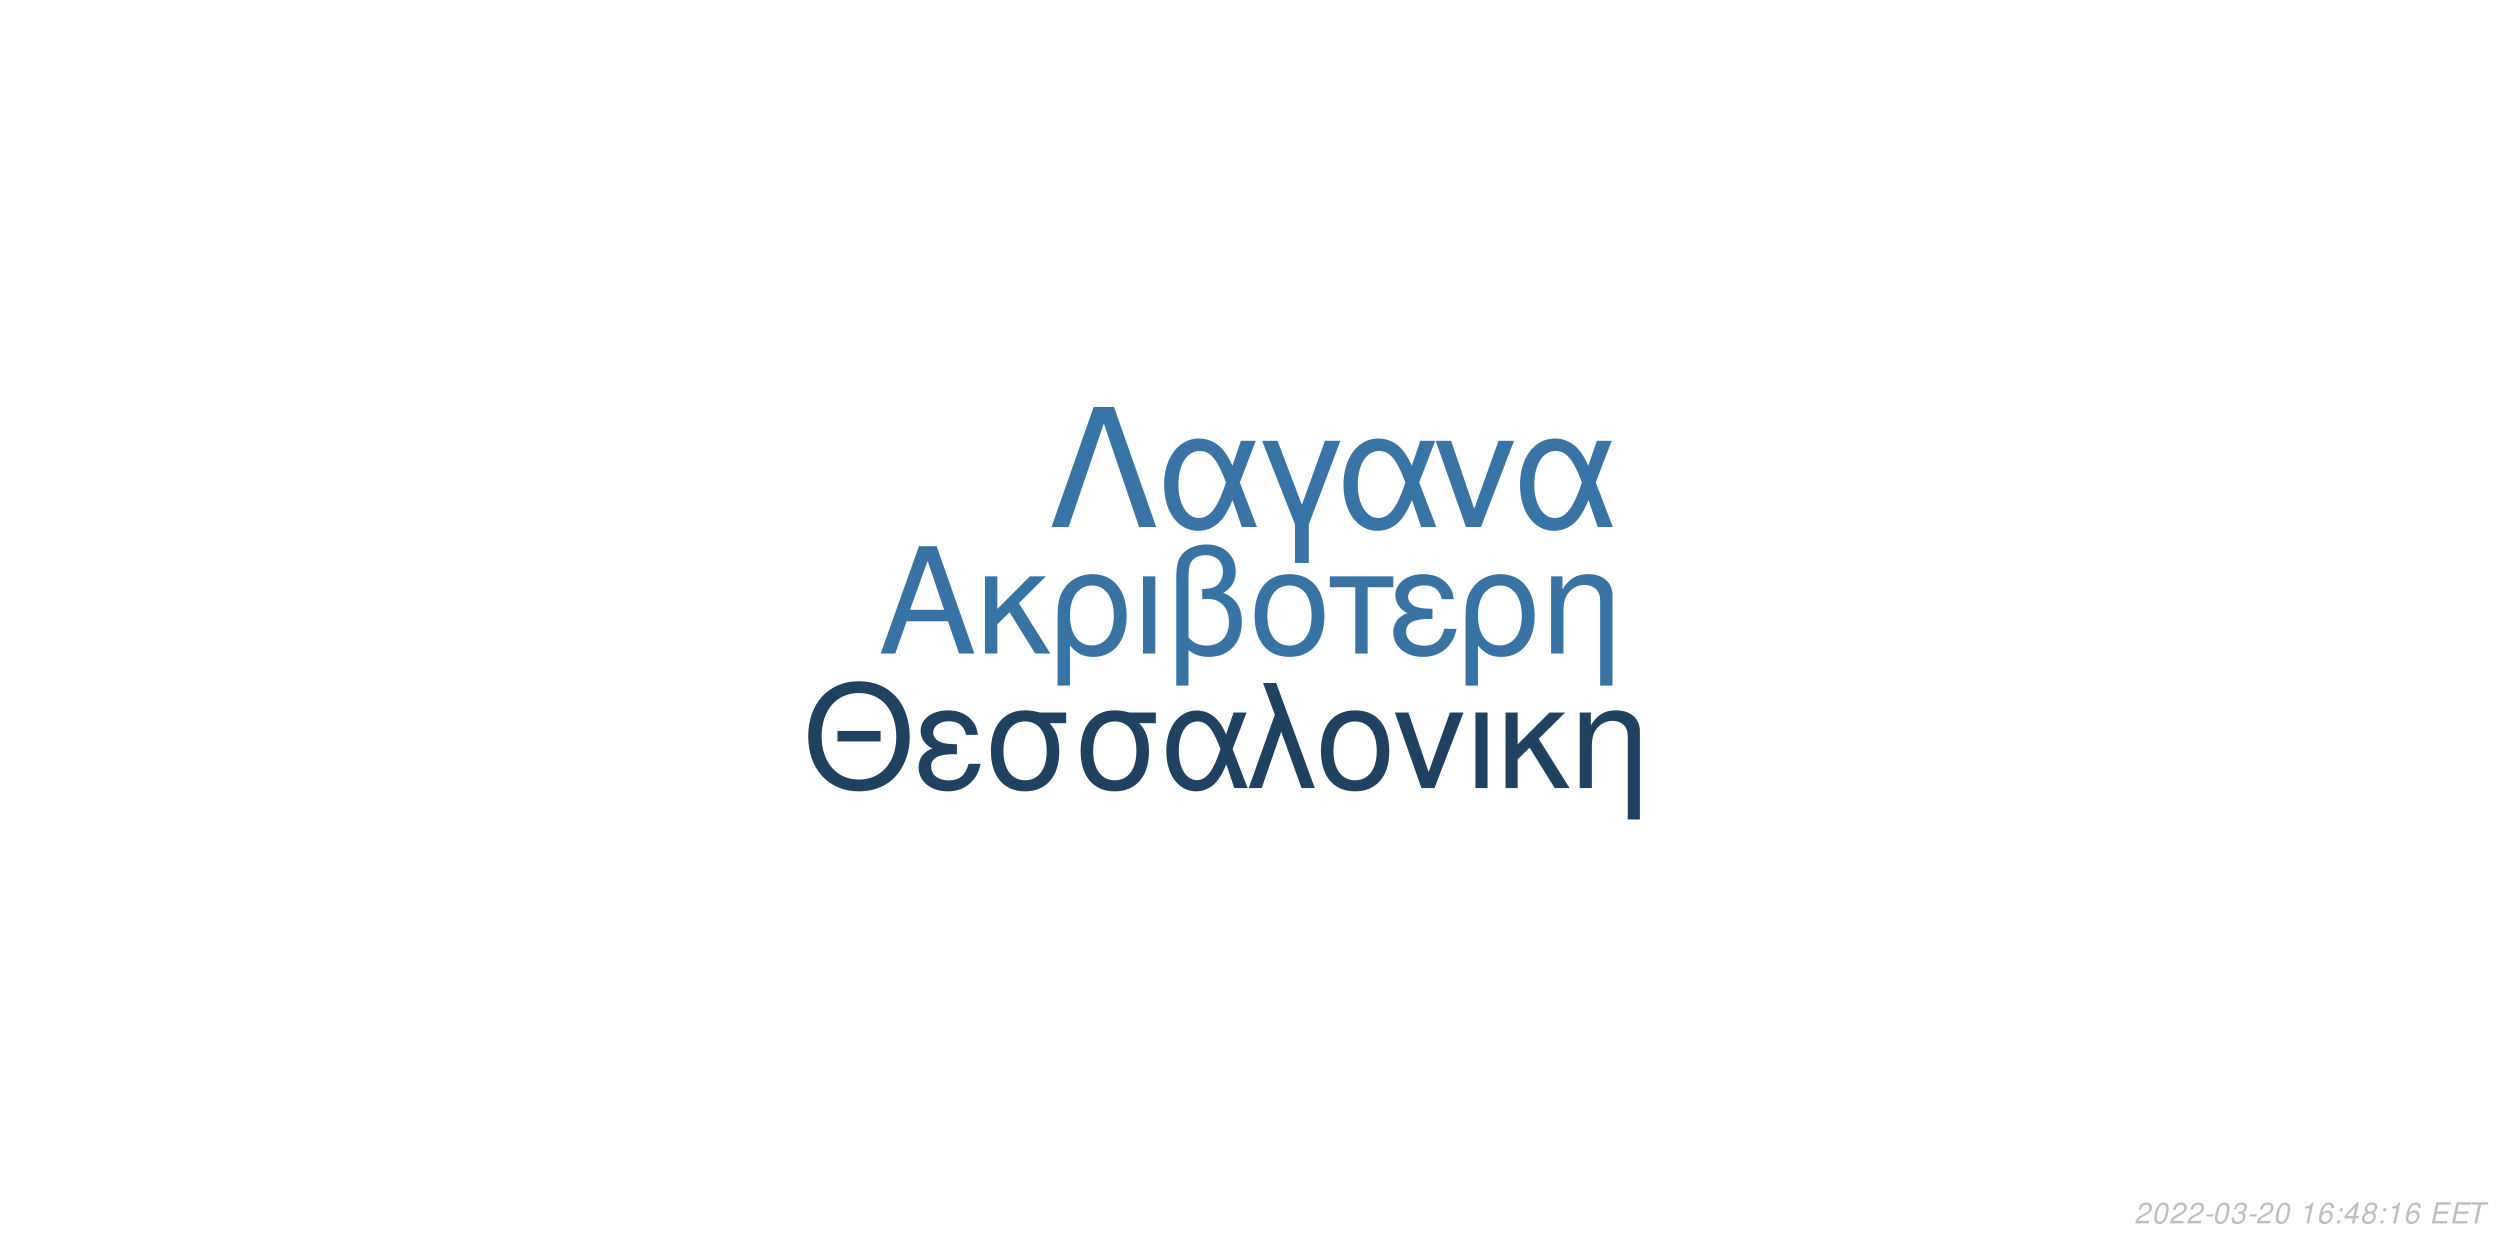
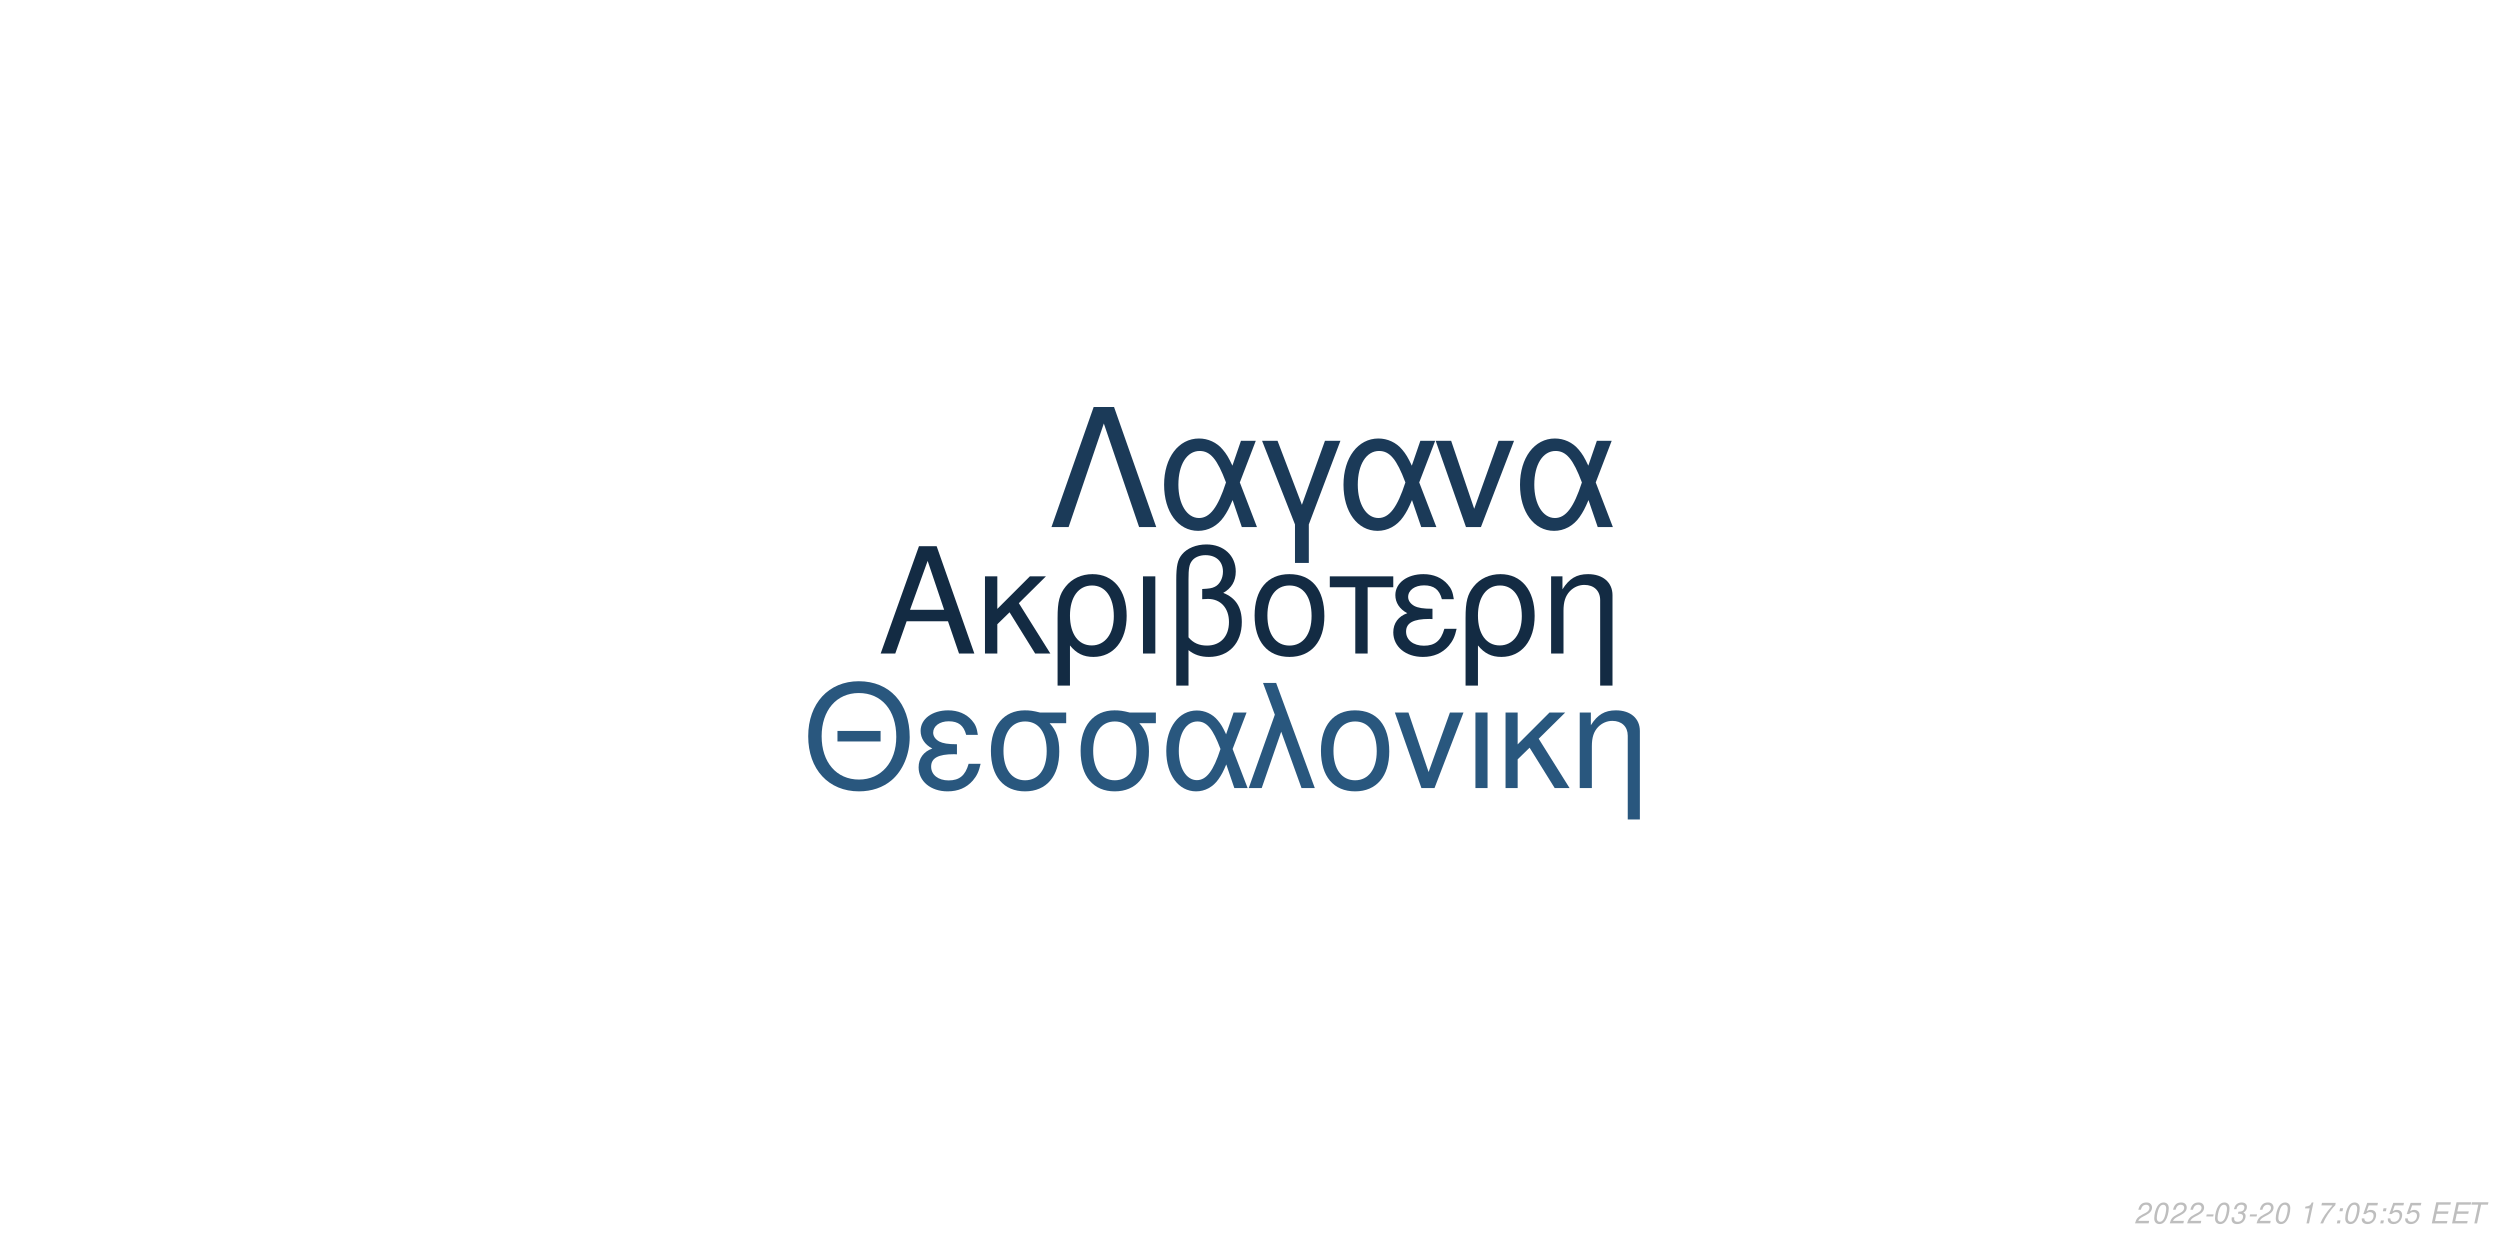
<svg xmlns="http://www.w3.org/2000/svg" xmlns:xlink="http://www.w3.org/1999/xlink" width="864pt" height="432pt" viewBox="0 0 864 432" version="1.1">
  <defs>
    <g>
      <symbol overflow="visible" id="glyph0-0">
        <path style="stroke:none;" d="" />
      </symbol>
      <symbol overflow="visible" id="glyph0-1">
        <path style="stroke:none;" d="M 24.125 -11.141 L 27.938 0 L 33.234 0 L 20.203 -37.094 L 14.094 -37.094 L 0.859 0 L 5.906 0 L 9.828 -11.141 Z M 22.797 -15.109 L 11 -15.109 L 17.094 -32.016 Z M 22.797 -15.109 " />
      </symbol>
      <symbol overflow="visible" id="glyph0-2">
        <path style="stroke:none;" d="M 7.172 -15.422 L 7.172 -26.672 L 2.906 -26.672 L 2.906 0 L 7.172 0 L 7.172 -10.125 L 11.406 -14.25 L 20.25 0 L 25.5 0 L 14.609 -17.406 L 23.969 -26.672 L 18.422 -26.672 Z M 7.172 -15.422 " />
      </symbol>
      <symbol overflow="visible" id="glyph0-3">
        <path style="stroke:none;" d="M 3 11.094 L 7.281 11.094 L 7.281 -2.797 C 9.516 -0.047 11.953 1.172 15.375 1.172 C 22.344 1.172 26.875 -4.422 26.875 -13.031 C 26.875 -21.891 22.297 -27.438 15.062 -27.438 C 11.297 -27.438 7.984 -25.906 5.797 -23.156 C 3.672 -20.516 3 -17.969 3 -12.359 Z M 14.906 -23.516 C 19.547 -23.516 22.438 -19.438 22.438 -12.922 C 22.438 -6.812 19.391 -2.797 14.812 -2.797 C 10.172 -2.797 7.281 -6.766 7.281 -13.125 C 7.281 -19.484 10.234 -23.516 14.906 -23.516 Z M 14.906 -23.516 " />
      </symbol>
      <symbol overflow="visible" id="glyph0-4">
        <path style="stroke:none;" d="M 3.516 0 L 7.781 0 L 7.781 -26.672 L 3.516 -26.672 Z M 3.516 0 " />
      </symbol>
      <symbol overflow="visible" id="glyph0-5">
        <path style="stroke:none;" d="M 4.016 11.094 L 8.25 11.094 L 8.25 -1.172 C 10.172 0.406 12.422 1.172 15.312 1.172 C 22.188 1.172 26.672 -3.609 26.672 -10.891 C 26.672 -15.984 24.578 -19.234 20.25 -20.969 C 23.109 -22.547 24.578 -25.031 24.578 -28.344 C 24.578 -33.844 20.406 -37.703 14.453 -37.703 C 10.938 -37.703 7.734 -36.391 6 -34.25 C 4.484 -32.422 4.016 -30.328 4.016 -25.391 Z M 8.25 -25.656 C 8.25 -29.359 8.5 -30.844 9.469 -32.062 C 10.375 -33.281 12.156 -34 14.094 -34 C 17.812 -34 20.156 -31.812 20.156 -28.297 C 20.156 -25.953 18.984 -23.812 17.297 -23.047 C 16.281 -22.547 15.469 -22.438 12.984 -22.297 L 12.984 -18.781 C 13.734 -18.828 14.344 -18.875 14.969 -18.875 C 19.344 -18.875 22.234 -15.719 22.234 -10.891 C 22.234 -5.906 19.281 -2.75 14.656 -2.75 C 11.953 -2.75 9.922 -3.609 8.25 -5.594 Z M 8.25 -25.656 " />
      </symbol>
      <symbol overflow="visible" id="glyph0-6">
        <path style="stroke:none;" d="M 14.094 -27.438 C 6.562 -27.438 2.094 -22.094 2.094 -13.125 C 2.094 -4.125 6.562 1.172 14.141 1.172 C 21.672 1.172 26.203 -4.172 26.203 -12.922 C 26.203 -22.188 21.828 -27.438 14.094 -27.438 Z M 14.141 -23.516 C 18.938 -23.516 21.781 -19.594 21.781 -12.984 C 21.781 -6.672 18.828 -2.75 14.141 -2.75 C 9.422 -2.75 6.516 -6.672 6.516 -13.125 C 6.516 -19.594 9.422 -23.516 14.141 -23.516 Z M 14.141 -23.516 " />
      </symbol>
      <symbol overflow="visible" id="glyph0-7">
        <path style="stroke:none;" d="M 7.891 0 L 12.156 0 L 12.156 -22.906 L 21.016 -22.906 L 21.016 -26.672 L -0.922 -26.672 L -0.922 -22.906 L 7.891 -22.906 Z M 7.891 0 " />
      </symbol>
      <symbol overflow="visible" id="glyph0-8">
        <path style="stroke:none;" d="M 14.562 -15.469 C 11.344 -15.469 9.562 -15.781 8.297 -16.438 C 6.922 -17.203 6.156 -18.328 6.156 -19.547 C 6.156 -21.891 8.453 -23.562 11.656 -23.562 C 15.062 -23.562 16.953 -22.094 17.812 -18.781 L 21.938 -18.781 C 21.578 -21.266 21.062 -22.5 19.797 -23.922 C 17.812 -26.203 14.906 -27.438 11.453 -27.438 C 5.797 -27.438 1.734 -24.375 1.734 -20.203 C 1.734 -17.609 3.156 -15.375 5.859 -13.938 C 2.797 -12.875 1.016 -10.484 1.016 -7.328 C 1.016 -2.391 5.297 1.172 11.25 1.172 C 14.969 1.172 17.906 -0.109 20.156 -2.641 C 21.578 -4.328 22.297 -5.797 22.906 -8.547 L 18.672 -8.547 C 17.5 -4.422 15.422 -2.703 11.609 -2.703 C 7.938 -2.703 5.438 -4.688 5.438 -7.578 C 5.438 -10.578 7.938 -11.953 13.484 -11.953 C 13.641 -11.953 14.094 -11.953 14.562 -11.906 Z M 14.562 -15.469 " />
      </symbol>
      <symbol overflow="visible" id="glyph0-9">
        <path style="stroke:none;" d="M 3.562 -26.672 L 3.562 0 L 7.844 0 L 7.844 -14.703 C 7.844 -17.906 8.5 -19.891 10.031 -21.531 C 11.406 -22.953 13.188 -23.719 15.062 -23.719 C 18.375 -23.719 20.516 -21.672 20.516 -18.469 L 20.516 11.094 L 24.781 11.094 L 24.781 -20.156 C 24.781 -24.578 21.469 -27.438 16.328 -27.438 C 12.359 -27.438 9.828 -25.906 7.484 -22.188 L 7.484 -26.672 Z M 3.562 -26.672 " />
      </symbol>
      <symbol overflow="visible" id="glyph1-0">
        <path style="stroke:none;" d="" />
      </symbol>
      <symbol overflow="visible" id="glyph1-1">
        <path style="stroke:none;" d="M 26.859 -19.734 L 11.953 -19.734 L 11.953 -16.094 L 26.859 -16.094 Z M 19.328 -36.922 C 8.922 -36.922 1.844 -29.25 1.844 -17.891 C 1.844 -6.484 8.875 1.141 19.391 1.141 C 23.812 1.141 27.703 -0.203 30.641 -2.688 C 34.578 -6.031 36.922 -11.656 36.922 -17.594 C 36.922 -29.297 30 -36.922 19.328 -36.922 Z M 19.328 -32.844 C 27.203 -32.844 32.281 -26.906 32.281 -17.688 C 32.281 -8.922 27.062 -2.938 19.391 -2.938 C 11.609 -2.938 6.484 -8.922 6.484 -17.891 C 6.484 -26.859 11.609 -32.844 19.328 -32.844 Z M 19.328 -32.844 " />
      </symbol>
      <symbol overflow="visible" id="glyph1-2">
        <path style="stroke:none;" d="M 14.25 -15.141 C 11.109 -15.141 9.375 -15.453 8.125 -16.094 C 6.781 -16.844 6.031 -17.938 6.031 -19.141 C 6.031 -21.422 8.266 -23.078 11.406 -23.078 C 14.75 -23.078 16.594 -21.625 17.438 -18.391 L 21.469 -18.391 C 21.125 -20.828 20.625 -22.031 19.391 -23.422 C 17.438 -25.656 14.594 -26.859 11.219 -26.859 C 5.688 -26.859 1.688 -23.875 1.688 -19.781 C 1.688 -17.234 3.094 -15.047 5.734 -13.656 C 2.734 -12.609 1 -10.266 1 -7.172 C 1 -2.344 5.188 1.141 11.016 1.141 C 14.656 1.141 17.547 -0.094 19.734 -2.594 C 21.125 -4.234 21.828 -5.688 22.422 -8.375 L 18.281 -8.375 C 17.141 -4.328 15.094 -2.641 11.359 -2.641 C 7.766 -2.641 5.328 -4.578 5.328 -7.422 C 5.328 -10.359 7.766 -11.703 13.203 -11.703 C 13.359 -11.703 13.797 -11.703 14.25 -11.656 Z M 14.25 -15.141 " />
      </symbol>
      <symbol overflow="visible" id="glyph1-3">
        <path style="stroke:none;" d="M 29 -26.109 L 19.938 -26.109 C 17.594 -26.703 16.438 -26.859 14.703 -26.859 C 7.469 -26.859 2.984 -21.469 2.984 -12.859 C 2.984 -4.031 7.375 1.141 14.797 1.141 C 22.172 1.141 26.609 -4.078 26.609 -12.656 C 26.609 -17.047 25.656 -19.828 23.266 -22.422 L 29 -22.422 Z M 14.797 -23.016 C 19.531 -23.016 22.266 -19.234 22.266 -12.75 C 22.266 -6.531 19.438 -2.688 14.797 -2.688 C 10.172 -2.688 7.328 -6.531 7.328 -12.859 C 7.328 -19.188 10.172 -23.016 14.797 -23.016 Z M 14.797 -23.016 " />
      </symbol>
      <symbol overflow="visible" id="glyph1-4">
        <path style="stroke:none;" d="M 29.344 -26.109 L 24.859 -26.109 L 22.266 -18.578 C 21.125 -21.031 20.484 -22.125 19.328 -23.469 C 17.547 -25.609 14.906 -26.812 12.156 -26.812 C 5.984 -26.812 1.594 -20.984 1.594 -12.812 C 1.594 -4.578 5.828 1.141 11.906 1.141 C 14.953 1.141 17.734 -0.344 19.625 -3.047 C 20.672 -4.531 21.281 -5.688 22.328 -8.172 L 25.109 0 L 29.703 0 L 24.516 -13.5 Z M 20.328 -13.5 C 17.891 -5.922 15.453 -2.734 12.156 -2.734 C 8.516 -2.734 5.922 -6.922 5.922 -12.812 C 5.922 -18.938 8.516 -23.016 12.359 -23.016 C 15.594 -23.016 17.688 -20.531 20.328 -13.5 Z M 20.328 -13.5 " />
      </symbol>
      <symbol overflow="visible" id="glyph1-5">
        <path style="stroke:none;" d="M 1.094 0 L 5.578 0 L 12.312 -19.484 L 19.328 0 L 23.922 0 L 10.562 -36.328 L 6.031 -36.328 L 10.109 -25.359 Z M 1.094 0 " />
      </symbol>
      <symbol overflow="visible" id="glyph1-6">
        <path style="stroke:none;" d="M 13.797 -26.859 C 6.422 -26.859 2.047 -21.625 2.047 -12.859 C 2.047 -4.031 6.422 1.141 13.859 1.141 C 21.234 1.141 25.656 -4.078 25.656 -12.656 C 25.656 -21.719 21.375 -26.859 13.797 -26.859 Z M 13.859 -23.016 C 18.531 -23.016 21.328 -19.188 21.328 -12.703 C 21.328 -6.531 18.438 -2.688 13.859 -2.688 C 9.219 -2.688 6.375 -6.531 6.375 -12.859 C 6.375 -19.188 9.219 -23.016 13.859 -23.016 Z M 13.859 -23.016 " />
      </symbol>
      <symbol overflow="visible" id="glyph1-7">
        <path style="stroke:none;" d="M 14.297 0 L 24.312 -26.109 L 19.625 -26.109 L 12.25 -5.531 L 5.281 -26.109 L 0.594 -26.109 L 9.766 0 Z M 14.297 0 " />
      </symbol>
      <symbol overflow="visible" id="glyph1-8">
        <path style="stroke:none;" d="M 3.438 0 L 7.625 0 L 7.625 -26.109 L 3.438 -26.109 Z M 3.438 0 " />
      </symbol>
      <symbol overflow="visible" id="glyph1-9">
        <path style="stroke:none;" d="M 7.031 -15.094 L 7.031 -26.109 L 2.844 -26.109 L 2.844 0 L 7.031 0 L 7.031 -9.922 L 11.156 -13.953 L 19.828 0 L 24.969 0 L 14.297 -17.047 L 23.469 -26.109 L 18.031 -26.109 Z M 7.031 -15.094 " />
      </symbol>
      <symbol overflow="visible" id="glyph1-10">
        <path style="stroke:none;" d="M 3.484 -26.109 L 3.484 0 L 7.672 0 L 7.672 -14.406 C 7.672 -17.547 8.328 -19.484 9.812 -21.078 C 11.156 -22.469 12.906 -23.219 14.75 -23.219 C 17.984 -23.219 20.078 -21.234 20.078 -18.094 L 20.078 10.859 L 24.266 10.859 L 24.266 -19.734 C 24.266 -24.062 21.031 -26.859 16 -26.859 C 12.109 -26.859 9.609 -25.359 7.328 -21.719 L 7.328 -26.109 Z M 3.484 -26.109 " />
      </symbol>
      <symbol overflow="visible" id="glyph2-0">
        <path style="stroke:none;" d="" />
      </symbol>
      <symbol overflow="visible" id="glyph2-1">
        <path style="stroke:none;" d="M 22.531 -41.484 L 15.484 -41.484 L 0.906 0 L 6.828 0 L 19 -35.797 L 31.188 0 L 37.109 0 Z M 22.531 -41.484 " />
      </symbol>
      <symbol overflow="visible" id="glyph2-2">
        <path style="stroke:none;" d="M 33.516 -29.812 L 28.391 -29.812 L 25.438 -21.219 C 24.125 -24.016 23.391 -25.266 22.078 -26.797 C 20.031 -29.25 17.016 -30.609 13.891 -30.609 C 6.828 -30.609 1.828 -23.953 1.828 -14.625 C 1.828 -5.234 6.656 1.312 13.594 1.312 C 17.078 1.312 20.266 -0.391 22.422 -3.469 C 23.609 -5.172 24.297 -6.484 25.5 -9.328 L 28.688 0 L 33.922 0 L 28 -15.422 Z M 23.219 -15.422 C 20.422 -6.766 17.641 -3.125 13.891 -3.125 C 9.734 -3.125 6.766 -7.906 6.766 -14.625 C 6.766 -21.625 9.734 -26.297 14.109 -26.297 C 17.812 -26.297 20.203 -23.453 23.219 -15.422 Z M 23.219 -15.422 " />
      </symbol>
      <symbol overflow="visible" id="glyph2-3">
        <path style="stroke:none;" d="M 12.062 12.406 L 16.844 12.406 L 16.844 -0.906 L 27.766 -29.812 L 22.422 -29.812 L 14.453 -7.688 L 6.031 -29.812 L 0.688 -29.812 L 12.062 -0.906 Z M 12.062 12.406 " />
      </symbol>
      <symbol overflow="visible" id="glyph2-4">
        <path style="stroke:none;" d="M 16.328 0 L 27.766 -29.812 L 22.422 -29.812 L 14 -6.312 L 6.031 -29.812 L 0.688 -29.812 L 11.156 0 Z M 16.328 0 " />
      </symbol>
      <symbol overflow="visible" id="glyph3-0">
        <path style="stroke:none;" d="" />
      </symbol>
      <symbol overflow="visible" id="glyph3-1">
        <path style="stroke:none;" d="M 5.234 -0.875 L 1.469 -0.875 C 1.641 -1.375 2.203 -1.891 3.109 -2.344 L 4.234 -2.938 C 5.562 -3.625 6.219 -4.469 6.219 -5.484 C 6.219 -5.938 6.062 -6.359 5.797 -6.656 C 5.469 -7.047 4.984 -7.234 4.312 -7.234 C 2.766 -7.234 1.891 -6.453 1.484 -4.734 L 2.375 -4.734 C 2.484 -5.188 2.609 -5.484 2.797 -5.75 C 3.094 -6.203 3.609 -6.453 4.188 -6.453 C 4.891 -6.453 5.344 -6.031 5.344 -5.375 C 5.344 -4.703 4.859 -4.094 4.016 -3.656 L 2.984 -3.125 C 1.234 -2.188 0.797 -1.656 0.344 -0.016 L 5.047 -0.016 Z M 5.234 -0.875 " />
      </symbol>
      <symbol overflow="visible" id="glyph3-2">
        <path style="stroke:none;" d="M 4.203 -7.234 C 3.375 -7.234 2.688 -6.812 2.125 -5.984 C 1.484 -5.047 0.984 -3.188 0.984 -1.734 C 0.984 -1.109 1.172 -0.562 1.484 -0.266 C 1.797 0.047 2.281 0.234 2.766 0.234 C 3.625 0.234 4.281 -0.156 4.859 -1.016 C 5.516 -1.953 6 -3.797 6 -5.266 C 6 -6.5 5.328 -7.234 4.203 -7.234 Z M 4.094 -6.453 C 4.734 -6.453 5.125 -5.984 5.125 -5.156 C 5.125 -4.203 4.781 -2.625 4.406 -1.812 C 3.984 -0.938 3.516 -0.547 2.875 -0.547 C 2.25 -0.547 1.875 -1.031 1.875 -1.828 C 1.875 -2.797 2.203 -4.344 2.594 -5.203 C 2.984 -6.047 3.453 -6.453 4.094 -6.453 Z M 4.094 -6.453 " />
      </symbol>
      <symbol overflow="visible" id="glyph3-3">
        <path style="stroke:none;" d="M 3.516 -3.125 L 1.125 -3.125 L 0.969 -2.406 L 3.359 -2.406 Z M 3.516 -3.125 " />
      </symbol>
      <symbol overflow="visible" id="glyph3-4">
        <path style="stroke:none;" d="M 2.922 -3.312 C 3.125 -3.344 3.234 -3.344 3.375 -3.344 C 4.203 -3.344 4.688 -3 4.688 -2.406 C 4.688 -1.312 3.906 -0.547 2.781 -0.547 C 2.047 -0.547 1.594 -0.938 1.594 -1.562 C 1.594 -1.719 1.609 -1.844 1.656 -2.094 L 0.766 -2.094 C 0.734 -1.797 0.719 -1.641 0.719 -1.469 C 0.719 -0.375 1.406 0.234 2.641 0.234 C 3.547 0.234 4.297 -0.078 4.812 -0.656 C 5.266 -1.156 5.562 -1.875 5.562 -2.547 C 5.562 -3.125 5.344 -3.453 4.797 -3.734 C 5.641 -4.234 6.016 -4.844 6.016 -5.734 C 6.016 -6.656 5.312 -7.234 4.203 -7.234 C 3.375 -7.234 2.672 -6.938 2.188 -6.375 C 1.891 -6.031 1.703 -5.641 1.516 -4.906 L 2.391 -4.906 C 2.5 -5.359 2.594 -5.594 2.734 -5.812 C 3.047 -6.234 3.516 -6.453 4.078 -6.453 C 4.734 -6.453 5.141 -6.125 5.141 -5.578 C 5.141 -5.188 5.016 -4.797 4.797 -4.547 C 4.516 -4.234 4 -4.062 3.266 -4.062 L 3.078 -4.062 Z M 2.922 -3.312 " />
      </symbol>
      <symbol overflow="visible" id="glyph3-5">
        <path style="stroke:none;" d="" />
      </symbol>
      <symbol overflow="visible" id="glyph3-6">
        <path style="stroke:none;" d="M 3.703 -5.188 L 2.594 0 L 3.469 0 L 5.016 -7.234 L 4.438 -7.234 C 3.906 -6.156 3.688 -6.016 2.234 -5.812 L 2.109 -5.188 Z M 3.703 -5.188 " />
      </symbol>
      <symbol overflow="visible" id="glyph3-7">
-         <path style="stroke:none;" d="M 6.125 -5.344 L 6.141 -5.625 C 6.141 -6.609 5.453 -7.234 4.391 -7.234 C 3.438 -7.234 2.641 -6.719 2.016 -5.703 C 1.422 -4.781 0.938 -2.953 0.938 -1.688 C 0.938 -0.516 1.688 0.234 2.859 0.234 C 3.703 0.234 4.438 -0.156 5 -0.875 C 5.406 -1.422 5.672 -2.156 5.672 -2.766 C 5.672 -3.812 4.969 -4.5 3.906 -4.5 C 3.234 -4.5 2.672 -4.234 2.094 -3.625 C 2.406 -5.375 3.234 -6.453 4.25 -6.453 C 4.703 -6.453 5.062 -6.234 5.172 -5.844 C 5.203 -5.719 5.234 -5.578 5.25 -5.344 Z M 3.656 -3.734 C 4.344 -3.734 4.797 -3.281 4.797 -2.625 C 4.797 -1.469 3.984 -0.547 2.984 -0.547 C 2.297 -0.547 1.812 -1.047 1.812 -1.766 C 1.812 -2.859 2.625 -3.734 3.656 -3.734 Z M 3.656 -3.734 " />
+         <path style="stroke:none;" d="M 6.703 -7.094 L 1.953 -7.094 L 1.766 -6.219 L 5.594 -6.219 C 3.344 -3.688 2.266 -2.109 1.375 0 L 2.344 0 C 3.031 -1.906 4.828 -4.594 6.547 -6.281 Z M 6.703 -7.094 " />
      </symbol>
      <symbol overflow="visible" id="glyph3-8">
        <path style="stroke:none;" d="M 2.359 -1.031 L 1.312 -1.031 L 1.094 0 L 2.141 0 Z M 3.266 -5.234 L 2.219 -5.234 L 2 -4.203 L 3.047 -4.203 Z M 3.266 -5.234 " />
      </symbol>
      <symbol overflow="visible" id="glyph3-9">
-         <path style="stroke:none;" d="M 3.625 -1.75 L 3.266 0 L 4.141 0 L 4.516 -1.75 L 5.562 -1.75 L 5.734 -2.531 L 4.688 -2.531 L 5.688 -7.234 L 5.016 -7.234 L 0.844 -2.672 L 0.641 -1.75 Z M 3.797 -2.531 L 1.594 -2.531 L 4.469 -5.703 Z M 3.797 -2.531 " />
+         <path style="stroke:none;" d="M 6.297 -7.094 L 2.594 -7.094 L 1.234 -3.234 L 2.047 -3.234 C 2.656 -3.766 2.938 -3.906 3.531 -3.906 C 4.328 -3.906 4.797 -3.453 4.797 -2.688 C 4.797 -1.438 3.969 -0.547 2.828 -0.547 C 2.031 -0.547 1.609 -0.938 1.578 -1.734 L 0.703 -1.734 L 0.703 -1.516 C 0.703 -0.938 0.844 -0.547 1.188 -0.266 C 1.562 0.062 2.078 0.234 2.703 0.234 C 3.656 0.234 4.391 -0.156 4.984 -0.922 C 5.422 -1.5 5.672 -2.234 5.672 -2.953 C 5.672 -4 4.938 -4.672 3.812 -4.672 C 3.328 -4.672 2.906 -4.547 2.406 -4.234 L 3.109 -6.219 L 6.109 -6.219 Z M 6.297 -7.094 " />
      </symbol>
      <symbol overflow="visible" id="glyph3-10">
-         <path style="stroke:none;" d="M 4.766 -3.797 C 5.078 -3.969 5.234 -4.078 5.438 -4.234 C 5.812 -4.594 6.062 -5.172 6.062 -5.734 C 6.062 -6.625 5.344 -7.234 4.266 -7.234 C 2.812 -7.234 1.703 -6.219 1.703 -4.875 C 1.703 -4.406 1.875 -4.125 2.359 -3.812 C 1.297 -3.312 0.75 -2.516 0.75 -1.469 C 0.75 -0.438 1.547 0.234 2.812 0.234 C 3.656 0.234 4.359 -0.094 4.938 -0.734 C 5.359 -1.234 5.609 -1.859 5.609 -2.438 C 5.609 -3.047 5.312 -3.516 4.766 -3.797 Z M 4.109 -6.453 C 4.797 -6.453 5.188 -6.125 5.188 -5.578 C 5.188 -5.266 5.062 -4.922 4.859 -4.672 C 4.562 -4.312 4.188 -4.156 3.656 -4.156 C 2.984 -4.156 2.594 -4.453 2.594 -4.984 C 2.594 -5.859 3.203 -6.453 4.109 -6.453 Z M 3.453 -3.406 C 4.234 -3.406 4.734 -2.984 4.734 -2.312 C 4.734 -1.312 3.922 -0.547 2.875 -0.547 C 2.125 -0.547 1.625 -0.969 1.625 -1.625 C 1.625 -2.609 2.438 -3.406 3.453 -3.406 Z M 3.453 -3.406 " />
+         <path style="stroke:none;" d="M 2.547 -3.312 L 6.5 -3.312 L 6.688 -4.141 L 2.719 -4.141 L 3.219 -6.469 L 7.344 -6.469 L 7.516 -7.297 L 2.453 -7.297 L 0.906 0 L 6.125 0 L 6.297 -0.812 L 2.016 -0.812 Z M 2.547 -3.312 " />
      </symbol>
      <symbol overflow="visible" id="glyph3-11">
-         <path style="stroke:none;" d="M 2.547 -3.312 L 6.5 -3.312 L 6.688 -4.141 L 2.719 -4.141 L 3.219 -6.469 L 7.344 -6.469 L 7.516 -7.297 L 2.453 -7.297 L 0.906 0 L 6.125 0 L 6.297 -0.812 L 2.016 -0.812 Z M 2.547 -3.312 " />
-       </symbol>
-       <symbol overflow="visible" id="glyph3-12">
        <path style="stroke:none;" d="M 4.938 -6.469 L 7.312 -6.469 L 7.484 -7.297 L 1.75 -7.297 L 1.578 -6.469 L 3.984 -6.469 L 2.609 0 L 3.547 0 Z M 4.938 -6.469 " />
      </symbol>
    </g>
  </defs>
  <g id="surface1">
    <rect x="0" y="0" width="864" height="432" style="fill:rgb(100%,100%,100%);fill-opacity:1;stroke:none;" />
-     <g style="fill:rgb(21.569%,45.098%,64.314%);fill-opacity:1;">
+     <g style="fill:rgb(7.451%,16.863%,26.275%);fill-opacity:1;">
      <use xlink:href="#glyph0-1" x="303.5" y="225.861" />
      <use xlink:href="#glyph0-2" x="337.5" y="225.861" />
      <use xlink:href="#glyph0-3" x="362.5" y="225.861" />
      <use xlink:href="#glyph0-4" x="391.5" y="225.861" />
      <use xlink:href="#glyph0-5" x="402.5" y="225.861" />
      <use xlink:href="#glyph0-6" x="431.5" y="225.861" />
      <use xlink:href="#glyph0-7" x="460.5" y="225.861" />
      <use xlink:href="#glyph0-8" x="480.5" y="225.861" />
      <use xlink:href="#glyph0-3" x="503.5" y="225.861" />
      <use xlink:href="#glyph0-9" x="532.5" y="225.861" />
    </g>
-     <g style="fill:rgb(12.157%,25.882%,38.431%);fill-opacity:1;">
+     <g style="fill:rgb(16.078%,34.118%,49.412%);fill-opacity:1;">
      <use xlink:href="#glyph1-1" x="277.473" y="272.354" />
      <use xlink:href="#glyph1-2" x="316.473" y="272.354" />
      <use xlink:href="#glyph1-3" x="339.473" y="272.354" />
      <use xlink:href="#glyph1-3" x="370.473" y="272.354" />
      <use xlink:href="#glyph1-4" x="401.473" y="272.354" />
      <use xlink:href="#glyph1-5" x="430.473" y="272.354" />
      <use xlink:href="#glyph1-6" x="454.473" y="272.354" />
      <use xlink:href="#glyph1-7" x="481.473" y="272.354" />
      <use xlink:href="#glyph1-8" x="506.473" y="272.354" />
      <use xlink:href="#glyph1-9" x="517.473" y="272.354" />
      <use xlink:href="#glyph1-10" x="542.473" y="272.354" />
    </g>
-     <g style="fill:rgb(21.961%,45.49%,65.098%);fill-opacity:1;">
+     <g style="fill:rgb(10.588%,22.745%,34.51%);fill-opacity:1;">
      <use xlink:href="#glyph2-1" x="362.484" y="182.152" />
      <use xlink:href="#glyph2-2" x="400.484" y="182.152" />
      <use xlink:href="#glyph2-3" x="435.484" y="182.152" />
      <use xlink:href="#glyph2-2" x="462.484" y="182.152" />
      <use xlink:href="#glyph2-4" x="495.484" y="182.152" />
      <use xlink:href="#glyph2-2" x="523.484" y="182.152" />
    </g>
    <g style="fill:rgb(74.51%,74.51%,74.51%);fill-opacity:1;">
      <use xlink:href="#glyph3-1" x="737.52" y="422.81" />
      <use xlink:href="#glyph3-2" x="743.52" y="422.81" />
      <use xlink:href="#glyph3-1" x="749.52" y="422.81" />
      <use xlink:href="#glyph3-1" x="755.52" y="422.81" />
      <use xlink:href="#glyph3-3" x="761.52" y="422.81" />
      <use xlink:href="#glyph3-2" x="764.52" y="422.81" />
      <use xlink:href="#glyph3-4" x="770.52" y="422.81" />
      <use xlink:href="#glyph3-3" x="776.52" y="422.81" />
      <use xlink:href="#glyph3-1" x="779.52" y="422.81" />
      <use xlink:href="#glyph3-2" x="785.52" y="422.81" />
      <use xlink:href="#glyph3-5" x="791.52" y="422.81" />
      <use xlink:href="#glyph3-6" x="794.52" y="422.81" />
      <use xlink:href="#glyph3-7" x="800.52" y="422.81" />
      <use xlink:href="#glyph3-8" x="806.52" y="422.81" />
-       <use xlink:href="#glyph3-9" x="809.52" y="422.81" />
-       <use xlink:href="#glyph3-10" x="815.52" y="422.81" />
+       <use xlink:href="#glyph3-2" x="809.52" y="422.81" />
+       <use xlink:href="#glyph3-9" x="815.52" y="422.81" />
      <use xlink:href="#glyph3-8" x="821.52" y="422.81" />
-       <use xlink:href="#glyph3-6" x="824.52" y="422.81" />
-       <use xlink:href="#glyph3-7" x="830.52" y="422.81" />
+       <use xlink:href="#glyph3-9" x="824.52" y="422.81" />
+       <use xlink:href="#glyph3-9" x="830.52" y="422.81" />
      <use xlink:href="#glyph3-5" x="836.52" y="422.81" />
-       <use xlink:href="#glyph3-11" x="839.52" y="422.81" />
-       <use xlink:href="#glyph3-11" x="846.52" y="422.81" />
-       <use xlink:href="#glyph3-12" x="852.52" y="422.81" />
+       <use xlink:href="#glyph3-10" x="839.52" y="422.81" />
+       <use xlink:href="#glyph3-10" x="846.52" y="422.81" />
+       <use xlink:href="#glyph3-11" x="852.52" y="422.81" />
    </g>
  </g>
</svg>
